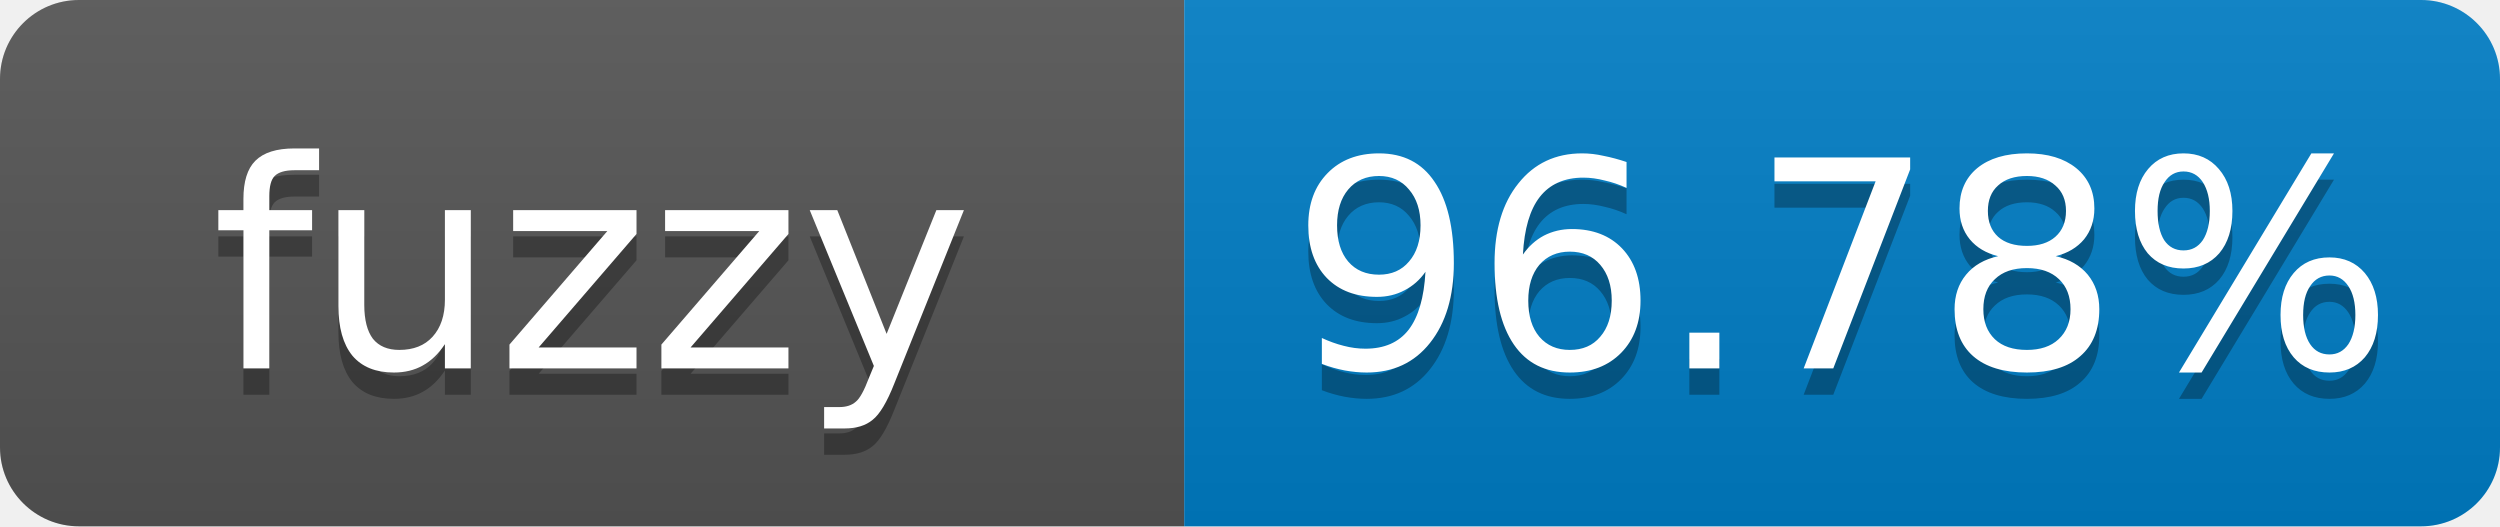
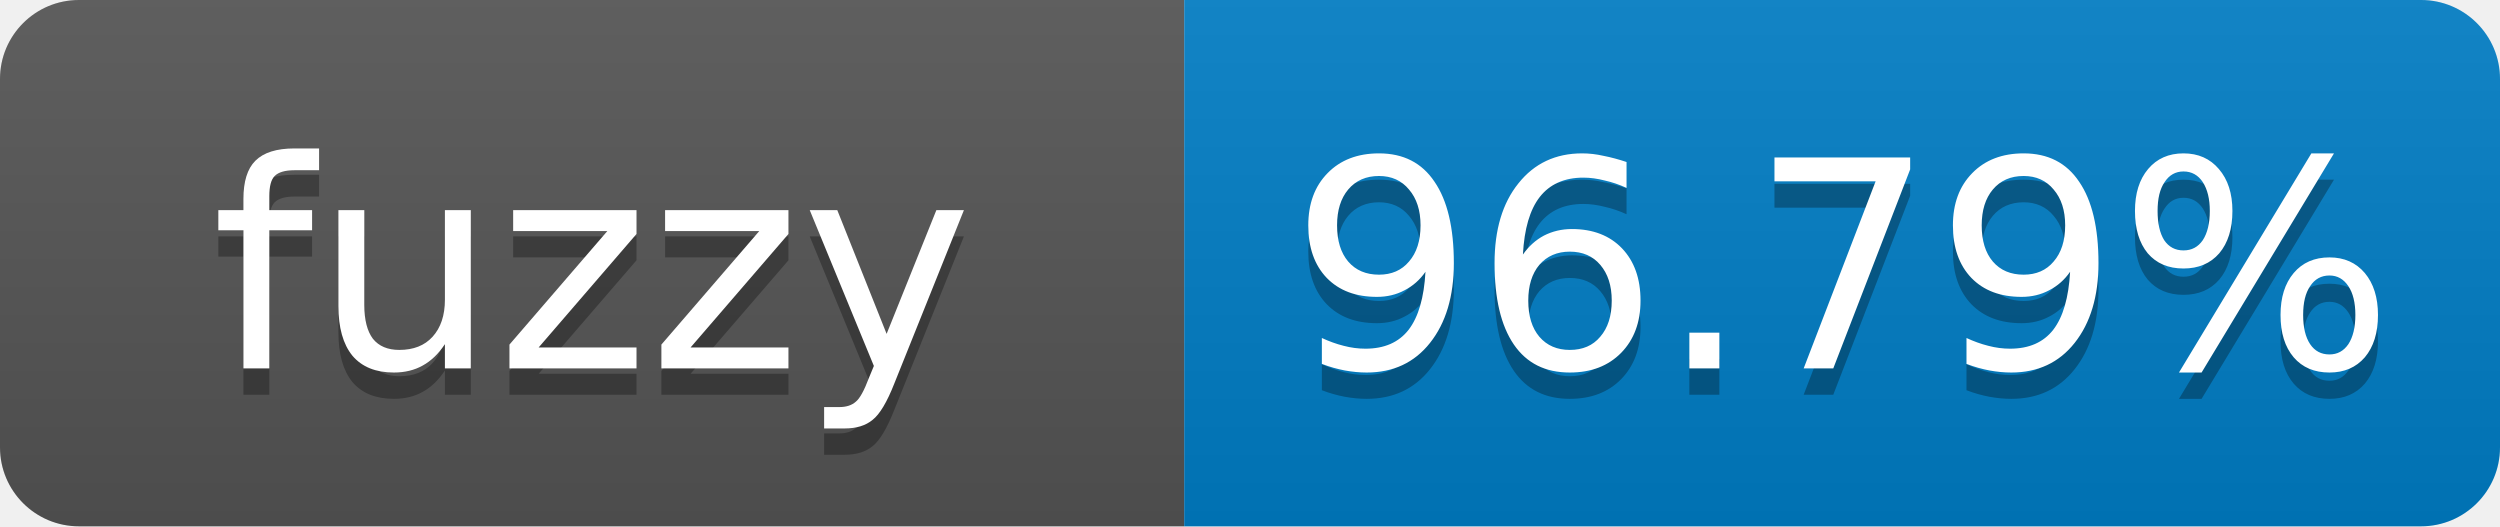
- <svg xmlns="http://www.w3.org/2000/svg" width="95" height="20" role="img" aria-label="fuzzy: 96.78%">
+ <svg xmlns="http://www.w3.org/2000/svg" width="95" height="20" role="img" aria-label="fuzzy: 96.79%">
  <linearGradient id="s" x2="0" y2="100%">
    <stop offset="0" stop-color="#bbb" stop-opacity=".1" />
    <stop offset="1" stop-opacity=".1" />
  </linearGradient>
  <clipPath id="r">
    <rect width="95" height="20" rx="3" fill="#fff" />
  </clipPath>
  <g clip-path="url(#r)">
    <rect width="45" height="20" fill="#555" />
    <rect x="45" width="50" height="20" fill="#007ec6" />
    <rect width="95" height="20" fill="url(#s)" />
  </g>
  <g fill="#fff" text-anchor="middle" font-family="Verdana,Geneva,DejaVu Sans,sans-serif" font-size="11">
    <text x="22.5" y="15" fill="#010101" fill-opacity=".3">fuzzy</text>
    <text x="22.5" y="14">fuzzy</text>
-     <text x="70" y="15" fill="#010101" fill-opacity=".3">96.78%</text>
-     <text x="70" y="14">96.78%</text>
+     <text x="70" y="15" fill="#010101" fill-opacity=".3">96.79%</text>
+     <text x="70" y="14">96.79%</text>
  </g>
</svg>
